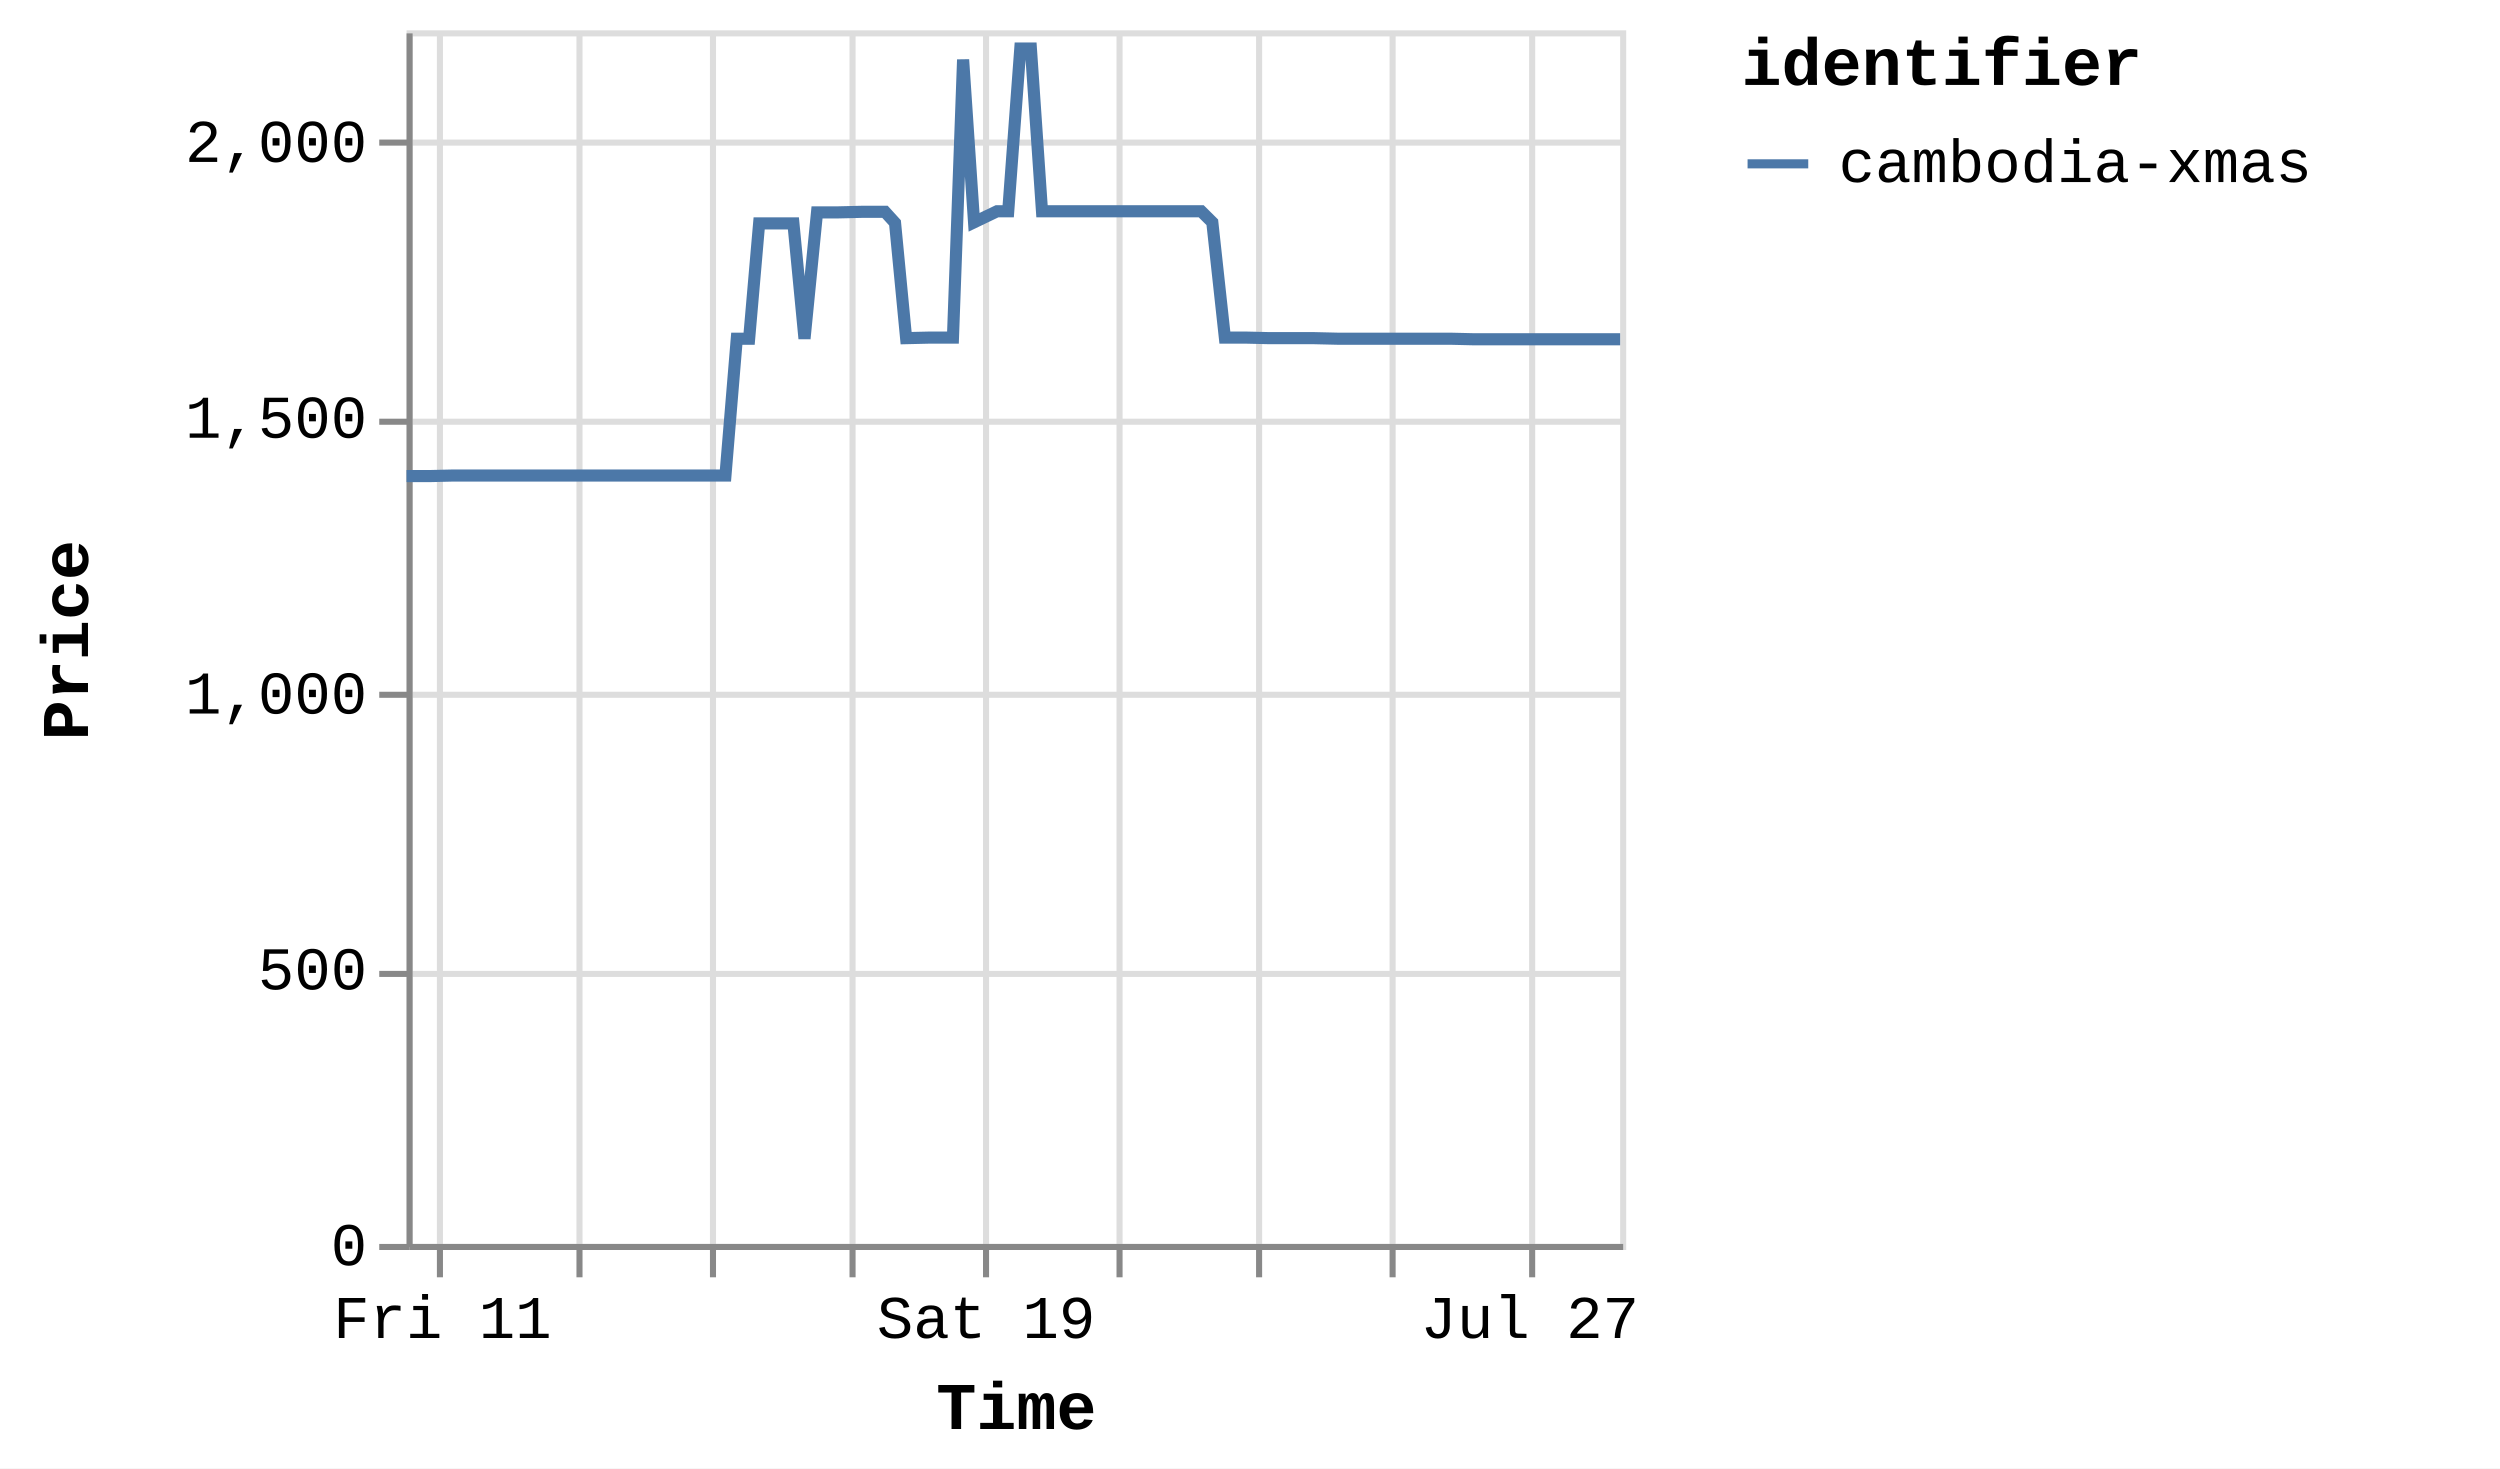
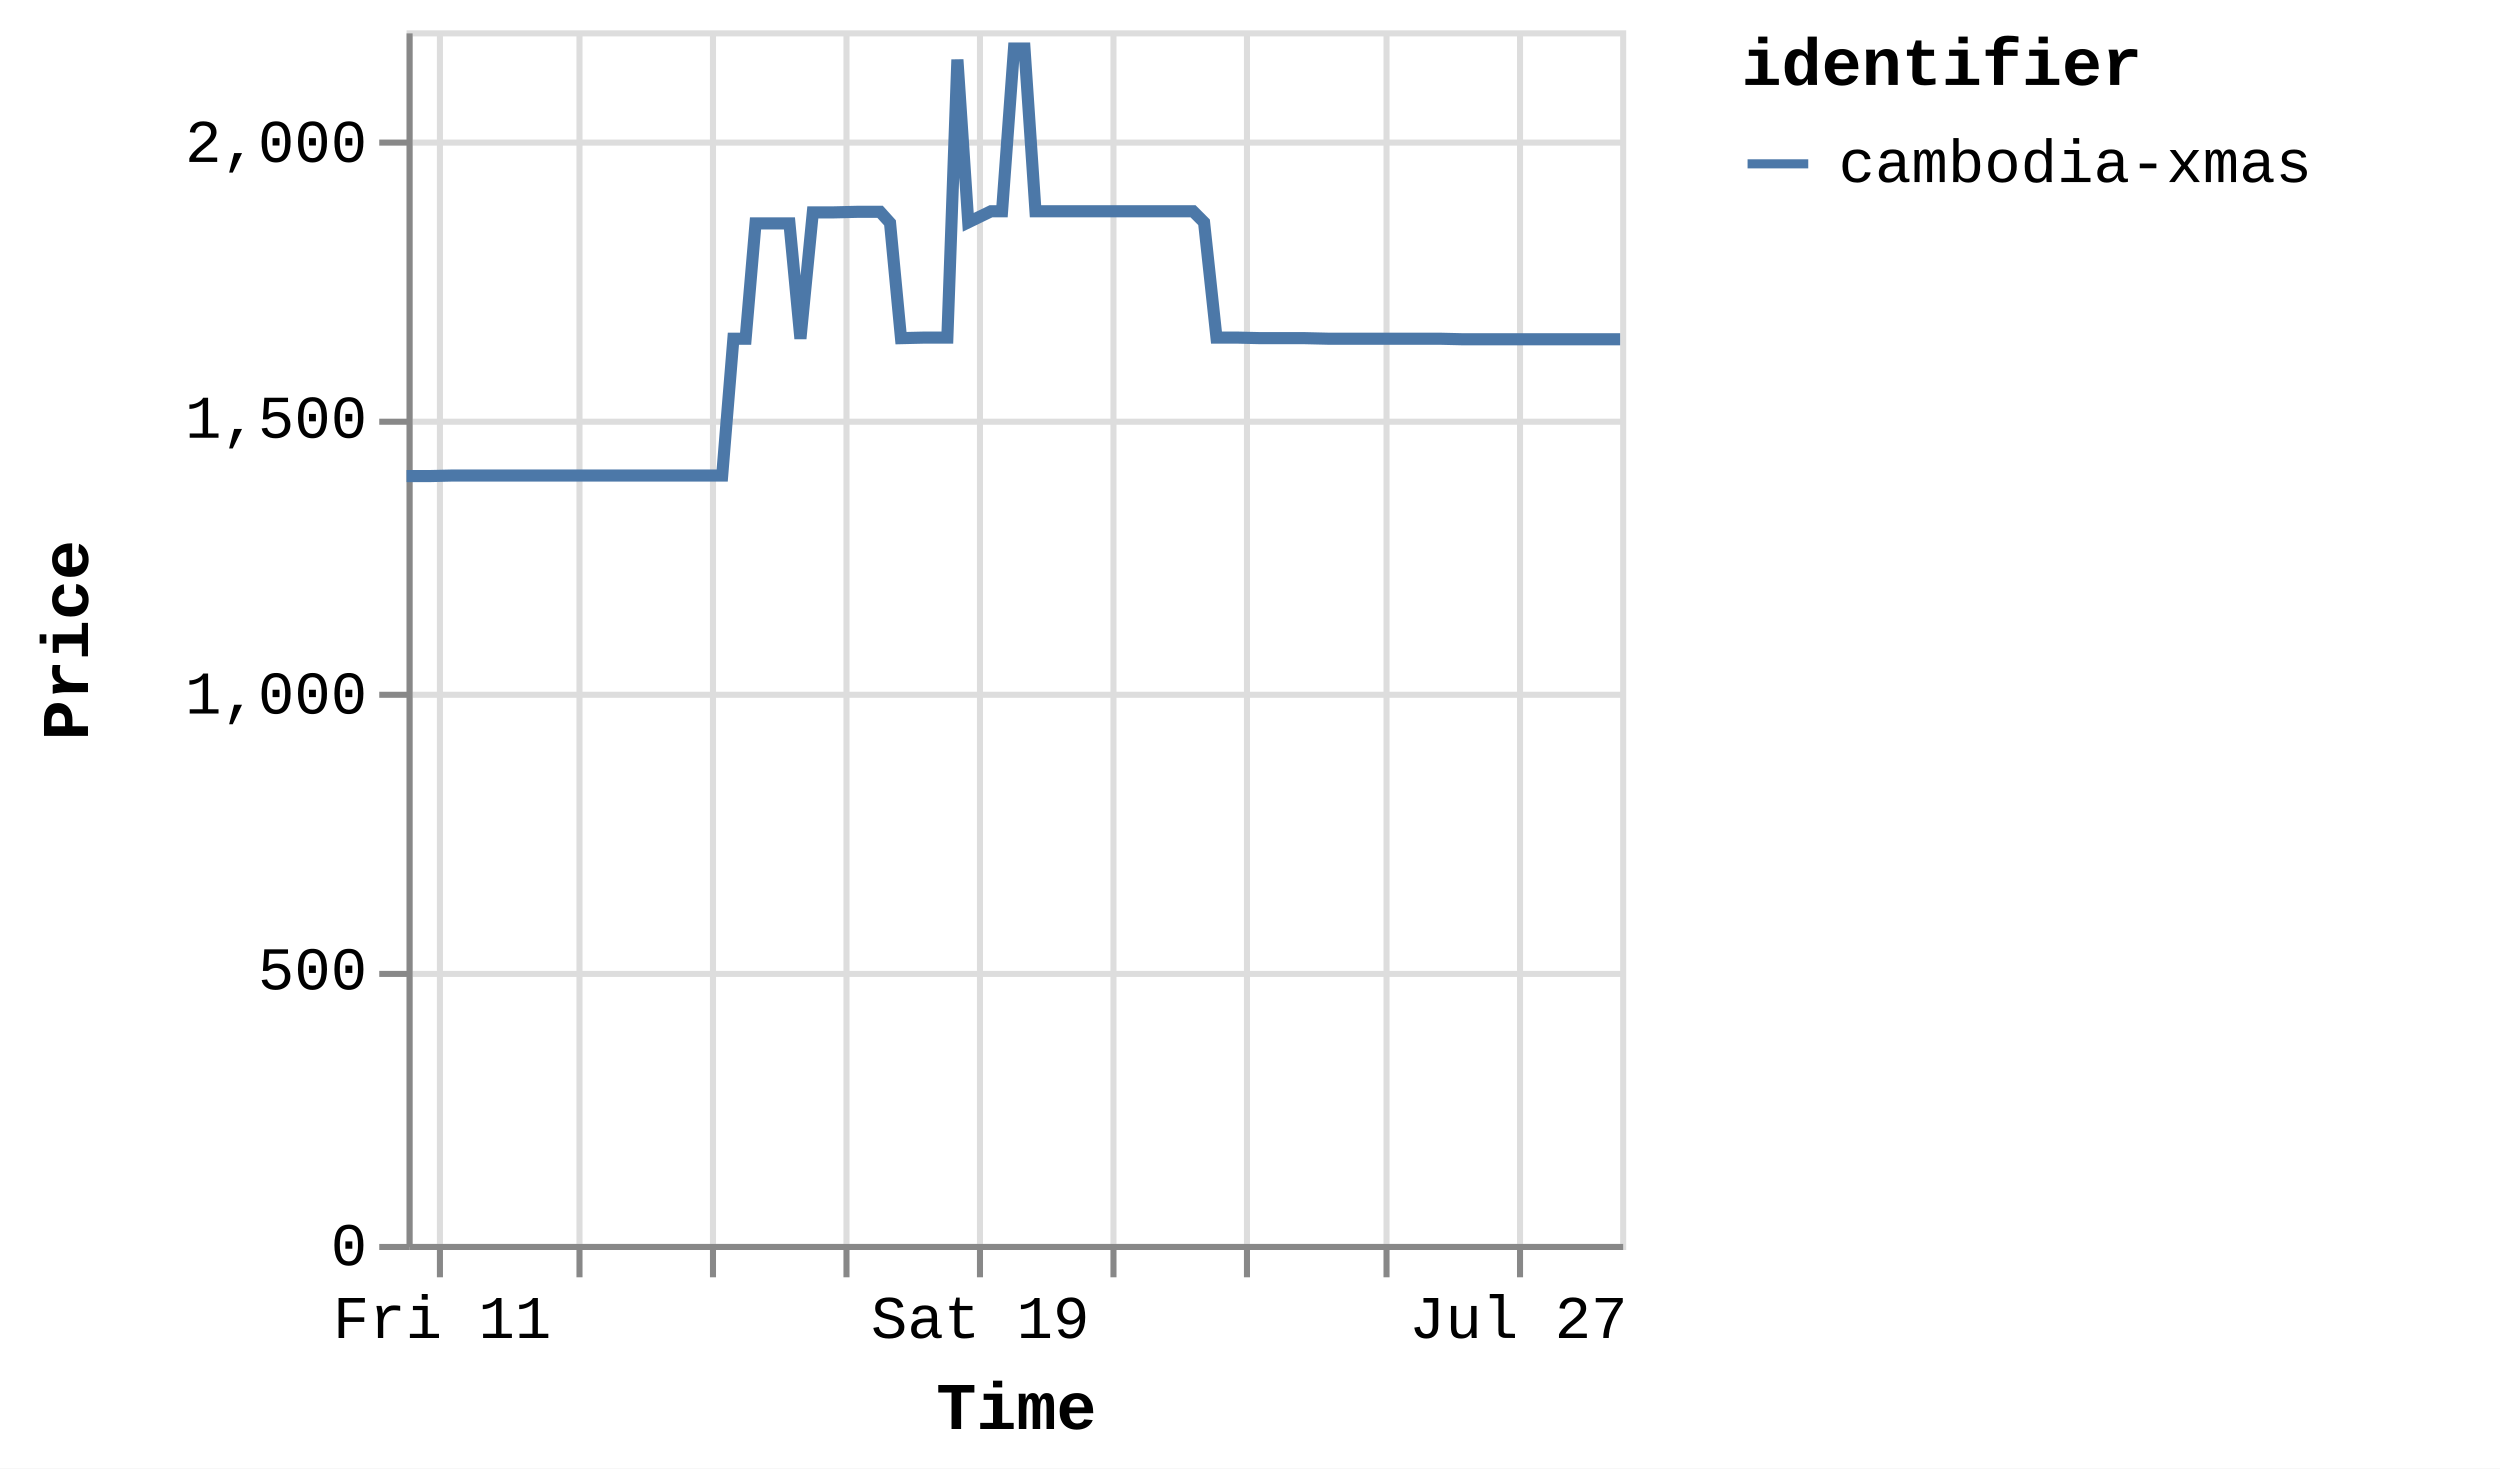
<svg xmlns="http://www.w3.org/2000/svg" version="1.1" class="marks" width="412" height="242" viewBox="0 0 412 242">
  <rect width="412" height="242" fill="white" />
  <g fill="none" stroke-miterlimit="10" transform="translate(67,5)">
    <g class="mark-group role-frame root" role="graphics-object" aria-roledescription="group mark container">
      <g transform="translate(0,0)">
        <path class="background" aria-hidden="true" d="M0.5,0.5h200v200h-200Z" stroke="#ddd" />
        <g>
          <g class="mark-group role-axis" aria-hidden="true">
            <g transform="translate(0.5,200.5)">
              <path class="background" aria-hidden="true" d="M0,0h0v0h0Z" pointer-events="none" />
              <g>
                <g class="mark-rule role-axis-grid" pointer-events="none">
                  <line transform="translate(5,-200)" x2="0" y2="200" stroke="#ddd" stroke-width="1" opacity="1" />
                  <line transform="translate(28,-200)" x2="0" y2="200" stroke="#ddd" stroke-width="1" opacity="1" />
                  <line transform="translate(50,-200)" x2="0" y2="200" stroke="#ddd" stroke-width="1" opacity="1" />
-                   <line transform="translate(73,-200)" x2="0" y2="200" stroke="#ddd" stroke-width="1" opacity="1" />
-                   <line transform="translate(95,-200)" x2="0" y2="200" stroke="#ddd" stroke-width="1" opacity="1" />
-                   <line transform="translate(117,-200)" x2="0" y2="200" stroke="#ddd" stroke-width="1" opacity="1" />
-                   <line transform="translate(140,-200)" x2="0" y2="200" stroke="#ddd" stroke-width="1" opacity="1" />
-                   <line transform="translate(162,-200)" x2="0" y2="200" stroke="#ddd" stroke-width="1" opacity="1" />
-                   <line transform="translate(185,-200)" x2="0" y2="200" stroke="#ddd" stroke-width="1" opacity="1" />
+                   <line transform="translate(72,-200)" x2="0" y2="200" stroke="#ddd" stroke-width="1" opacity="1" />
+                   <line transform="translate(94,-200)" x2="0" y2="200" stroke="#ddd" stroke-width="1" opacity="1" />
+                   <line transform="translate(116,-200)" x2="0" y2="200" stroke="#ddd" stroke-width="1" opacity="1" />
+                   <line transform="translate(138,-200)" x2="0" y2="200" stroke="#ddd" stroke-width="1" opacity="1" />
+                   <line transform="translate(161,-200)" x2="0" y2="200" stroke="#ddd" stroke-width="1" opacity="1" />
+                   <line transform="translate(183,-200)" x2="0" y2="200" stroke="#ddd" stroke-width="1" opacity="1" />
                </g>
              </g>
              <path class="foreground" aria-hidden="true" d="" pointer-events="none" display="none" />
            </g>
          </g>
          <g class="mark-group role-axis" aria-hidden="true">
            <g transform="translate(0.5,0.5)">
              <path class="background" aria-hidden="true" d="M0,0h0v0h0Z" pointer-events="none" />
              <g>
                <g class="mark-rule role-axis-grid" pointer-events="none">
                  <line transform="translate(0,200)" x2="200" y2="0" stroke="#ddd" stroke-width="1" opacity="1" />
                  <line transform="translate(0,155)" x2="200" y2="0" stroke="#ddd" stroke-width="1" opacity="1" />
                  <line transform="translate(0,109)" x2="200" y2="0" stroke="#ddd" stroke-width="1" opacity="1" />
                  <line transform="translate(0,64)" x2="200" y2="0" stroke="#ddd" stroke-width="1" opacity="1" />
                  <line transform="translate(0,18)" x2="200" y2="0" stroke="#ddd" stroke-width="1" opacity="1" />
                </g>
              </g>
              <path class="foreground" aria-hidden="true" d="" pointer-events="none" display="none" />
            </g>
          </g>
-           <g class="mark-group role-axis" role="graphics-symbol" aria-roledescription="axis" aria-label="X-axis titled 'Time' for a time scale with values from Thursday, 10 July 2025, 12:25:32 PM to Monday, 28 July 2025, 8:59:00 AM">
+           <g class="mark-group role-axis" role="graphics-symbol" aria-roledescription="axis" aria-label="X-axis titled 'Time' for a time scale with values from Thursday, 10 July 2025, 12:25:32 PM to Monday, 28 July 2025, 1:25:13 PM">
            <g transform="translate(0.5,200.5)">
              <path class="background" aria-hidden="true" d="M0,0h0v0h0Z" pointer-events="none" />
              <g>
                <g class="mark-rule role-axis-tick" pointer-events="none">
                  <line transform="translate(5,0)" x2="0" y2="5" stroke="#888" stroke-width="1" opacity="1" />
                  <line transform="translate(28,0)" x2="0" y2="5" stroke="#888" stroke-width="1" opacity="1" />
                  <line transform="translate(50,0)" x2="0" y2="5" stroke="#888" stroke-width="1" opacity="1" />
-                   <line transform="translate(73,0)" x2="0" y2="5" stroke="#888" stroke-width="1" opacity="1" />
-                   <line transform="translate(95,0)" x2="0" y2="5" stroke="#888" stroke-width="1" opacity="1" />
-                   <line transform="translate(117,0)" x2="0" y2="5" stroke="#888" stroke-width="1" opacity="1" />
-                   <line transform="translate(140,0)" x2="0" y2="5" stroke="#888" stroke-width="1" opacity="1" />
-                   <line transform="translate(162,0)" x2="0" y2="5" stroke="#888" stroke-width="1" opacity="1" />
-                   <line transform="translate(185,0)" x2="0" y2="5" stroke="#888" stroke-width="1" opacity="1" />
+                   <line transform="translate(72,0)" x2="0" y2="5" stroke="#888" stroke-width="1" opacity="1" />
+                   <line transform="translate(94,0)" x2="0" y2="5" stroke="#888" stroke-width="1" opacity="1" />
+                   <line transform="translate(116,0)" x2="0" y2="5" stroke="#888" stroke-width="1" opacity="1" />
+                   <line transform="translate(138,0)" x2="0" y2="5" stroke="#888" stroke-width="1" opacity="1" />
+                   <line transform="translate(161,0)" x2="0" y2="5" stroke="#888" stroke-width="1" opacity="1" />
+                   <line transform="translate(183,0)" x2="0" y2="5" stroke="#888" stroke-width="1" opacity="1" />
                </g>
                <g class="mark-text role-axis-label" pointer-events="none">
-                   <text text-anchor="middle" transform="translate(5.40146,15)" font-family="Liberation Mono" font-size="10px" fill="#000" opacity="1">Fri 11</text>
-                   <text text-anchor="middle" transform="translate(27.80219,15)" font-family="Liberation Mono" font-size="10px" fill="#000" opacity="0">Jul 13</text>
-                   <text text-anchor="middle" transform="translate(50.20291,15)" font-family="Liberation Mono" font-size="10px" fill="#000" opacity="0">Tue 15</text>
-                   <text text-anchor="middle" transform="translate(72.60364,15)" font-family="Liberation Mono" font-size="10px" fill="#000" opacity="0">Thu 17</text>
-                   <text text-anchor="middle" transform="translate(95.00437,15)" font-family="Liberation Mono" font-size="10px" fill="#000" opacity="1">Sat 19</text>
-                   <text text-anchor="middle" transform="translate(117.4051,15)" font-family="Liberation Mono" font-size="10px" fill="#000" opacity="0">Mon 21</text>
-                   <text text-anchor="middle" transform="translate(139.8058,15)" font-family="Liberation Mono" font-size="10px" fill="#000" opacity="0">Wed 23</text>
-                   <text text-anchor="middle" transform="translate(162.2065,15)" font-family="Liberation Mono" font-size="10px" fill="#000" opacity="0">Fri 25</text>
-                   <text text-anchor="middle" transform="translate(184.6073,15)" font-family="Liberation Mono" font-size="10px" fill="#000" opacity="1">Jul 27</text>
+                   <text text-anchor="middle" transform="translate(5.346108,15)" font-family="Liberation Mono" font-size="10px" fill="#000" opacity="1">Fri 11</text>
+                   <text text-anchor="middle" transform="translate(27.51728,15)" font-family="Liberation Mono" font-size="10px" fill="#000" opacity="0">Jul 13</text>
+                   <text text-anchor="middle" transform="translate(49.68846,15)" font-family="Liberation Mono" font-size="10px" fill="#000" opacity="0">Tue 15</text>
+                   <text text-anchor="middle" transform="translate(71.85963,15)" font-family="Liberation Mono" font-size="10px" fill="#000" opacity="0">Thu 17</text>
+                   <text text-anchor="middle" transform="translate(94.03081,15)" font-family="Liberation Mono" font-size="10px" fill="#000" opacity="1">Sat 19</text>
+                   <text text-anchor="middle" transform="translate(116.202,15)" font-family="Liberation Mono" font-size="10px" fill="#000" opacity="0">Mon 21</text>
+                   <text text-anchor="middle" transform="translate(138.3732,15)" font-family="Liberation Mono" font-size="10px" fill="#000" opacity="0">Wed 23</text>
+                   <text text-anchor="middle" transform="translate(160.5443,15)" font-family="Liberation Mono" font-size="10px" fill="#000" opacity="0">Fri 25</text>
+                   <text text-anchor="middle" transform="translate(182.7155,15)" font-family="Liberation Mono" font-size="10px" fill="#000" opacity="1">Jul 27</text>
                </g>
                <g class="mark-rule role-axis-domain" pointer-events="none">
                  <line transform="translate(0,0)" x2="200" y2="0" stroke="#888" stroke-width="1" opacity="1" />
                </g>
                <g class="mark-text role-axis-title" pointer-events="none">
                  <text text-anchor="middle" transform="translate(100,30)" font-family="Liberation Mono" font-size="11px" font-weight="bold" fill="#000" opacity="1">Time</text>
                </g>
              </g>
              <path class="foreground" aria-hidden="true" d="" pointer-events="none" display="none" />
            </g>
          </g>
          <g class="mark-group role-axis" role="graphics-symbol" aria-roledescription="axis" aria-label="Y-axis titled 'Price' for a linear scale with values from 0 to 2,200">
            <g transform="translate(0.5,0.5)">
              <path class="background" aria-hidden="true" d="M0,0h0v0h0Z" pointer-events="none" />
              <g>
                <g class="mark-rule role-axis-tick" pointer-events="none">
                  <line transform="translate(0,200)" x2="-5" y2="0" stroke="#888" stroke-width="1" opacity="1" />
                  <line transform="translate(0,155)" x2="-5" y2="0" stroke="#888" stroke-width="1" opacity="1" />
                  <line transform="translate(0,109)" x2="-5" y2="0" stroke="#888" stroke-width="1" opacity="1" />
                  <line transform="translate(0,64)" x2="-5" y2="0" stroke="#888" stroke-width="1" opacity="1" />
                  <line transform="translate(0,18)" x2="-5" y2="0" stroke="#888" stroke-width="1" opacity="1" />
                </g>
                <g class="mark-text role-axis-label" pointer-events="none">
                  <text text-anchor="end" transform="translate(-7,203)" font-family="Liberation Mono" font-size="10px" fill="#000" opacity="1">0</text>
                  <text text-anchor="end" transform="translate(-7,157.5455)" font-family="Liberation Mono" font-size="10px" fill="#000" opacity="1">500</text>
                  <text text-anchor="end" transform="translate(-7,112.0909)" font-family="Liberation Mono" font-size="10px" fill="#000" opacity="1">1,000</text>
                  <text text-anchor="end" transform="translate(-7,66.63636)" font-family="Liberation Mono" font-size="10px" fill="#000" opacity="1">1,500</text>
                  <text text-anchor="end" transform="translate(-7,21.18182)" font-family="Liberation Mono" font-size="10px" fill="#000" opacity="1">2,000</text>
                </g>
                <g class="mark-rule role-axis-domain" pointer-events="none">
                  <line transform="translate(0,200)" x2="0" y2="-200" stroke="#888" stroke-width="1" opacity="1" />
                </g>
                <g class="mark-text role-axis-title" pointer-events="none">
                  <text text-anchor="middle" transform="translate(-51,100) rotate(-90) translate(0,-2)" font-family="Liberation Mono" font-size="11px" font-weight="bold" fill="#000" opacity="1">Price</text>
                </g>
              </g>
              <path class="foreground" aria-hidden="true" d="" pointer-events="none" display="none" />
            </g>
          </g>
          <g class="mark-group role-scope pathgroup" role="graphics-object" aria-roledescription="group mark container">
            <g transform="translate(0,0)">
              <path class="background" aria-hidden="true" d="M0,0h200v200h-200Z" />
              <g>
                <g class="mark-line role-mark marks" role="graphics-object" aria-roledescription="line mark container">
-                   <path aria-label="Time: Jul 10, 2025; Price: 1392; identifier: cambodia-xmas" role="graphics-symbol" aria-roledescription="line mark" d="M0,73.455L0.151,73.455L2.107,73.455L3.918,73.455L7.737,73.364L9.564,73.364L11.613,73.364L13.292,73.364L15.119,73.364L18.904,73.364L20.744,73.364L22.733,73.364L24.47,73.364L26.306,73.364L30.13,73.364L31.945,73.364L33.94,73.364L35.673,73.364L37.504,73.364L41.356,73.364L43.201,73.364L45.241,73.364L46.904,73.364L48.727,73.364L52.553,73.364L54.423,50.818L56.456,50.818L58.107,31.818L59.93,31.818L63.753,31.818L65.582,50.818L67.648,30L69.314,30L71.134,30L74.953,29.909L76.779,29.909L78.847,29.909L80.501,31.727L82.329,50.727L86.16,50.636L87.983,50.636L90.047,50.636L91.719,4.818L93.526,31.636L97.312,29.818L99.154,29.818L101.147,3L102.889,3L104.722,29.818L108.563,29.818L110.351,29.818L112.4,29.818L114.082,29.818L115.921,29.818L119.773,29.818L121.605,29.818L123.659,29.818L125.317,29.818L127.133,29.818L130.955,29.818L132.788,31.636L134.859,50.636L136.515,50.636L138.331,50.636L142.171,50.727L143.991,50.727L146.062,50.727L147.723,50.727L149.536,50.727L153.358,50.818L155.189,50.818L157.254,50.818L158.904,50.818L160.733,50.818L164.567,50.818L166.379,50.818L168.446,50.818L170.105,50.818L171.935,50.818L175.75,50.909L177.557,50.909L179.555,50.909L181.293,50.909L183.121,50.909L186.973,50.909L188.756,50.909L190.808,50.909L192.49,50.909L194.326,50.909L198.188,50.909L200,50.909" stroke="#4c78a8" stroke-width="2" />
+                   <path aria-label="Time: Jul 10, 2025; Price: 1392; identifier: cambodia-xmas" role="graphics-symbol" aria-roledescription="line mark" d="M0,73.455L0.149,73.455L2.086,73.455L3.877,73.455L7.658,73.364L9.466,73.364L11.494,73.364L13.156,73.364L14.964,73.364L18.71,73.364L20.531,73.364L22.5,73.364L24.219,73.364L26.036,73.364L29.821,73.364L31.618,73.364L33.592,73.364L35.308,73.364L37.12,73.364L40.933,73.364L42.758,73.364L44.777,73.364L46.423,73.364L48.227,73.364L52.014,73.364L53.865,50.818L55.877,50.818L57.512,31.818L59.316,31.818L63.1,31.818L64.91,50.818L66.954,30L68.604,30L70.405,30L74.185,29.909L75.992,29.909L78.039,29.909L79.676,31.727L81.485,50.727L85.277,50.636L87.081,50.636L89.124,50.636L90.779,4.818L92.568,31.636L96.314,29.818L98.137,29.818L100.11,3L101.835,3L103.649,29.818L107.451,29.818L109.22,29.818L111.248,29.818L112.913,29.818L114.733,29.818L118.545,29.818L120.358,29.818L122.391,29.818L124.033,29.818L125.831,29.818L129.613,29.818L131.428,31.636L133.477,50.636L135.116,50.636L136.914,50.636L140.714,50.727L142.515,50.727L144.565,50.727L146.21,50.727L148.004,50.727L151.786,50.818L153.599,50.818L155.643,50.818L157.276,50.818L159.086,50.818L162.88,50.818L164.674,50.818L166.72,50.818L168.362,50.818L170.173,50.818L173.949,50.909L175.737,50.909L177.715,50.909L179.435,50.909L181.245,50.909L185.057,50.909L186.821,50.909L188.853,50.909L190.517,50.909L192.335,50.909L196.157,50.909L197.95,50.909L200,50.909" stroke="#4c78a8" stroke-width="2" />
                </g>
              </g>
              <path class="foreground" aria-hidden="true" d="" display="none" />
            </g>
          </g>
          <g class="mark-group role-legend" role="graphics-symbol" aria-roledescription="legend" aria-label="Symbol legend titled 'identifier' for stroke color with 1 value: cambodia-xmas">
            <g transform="translate(220,0)">
              <path class="background" aria-hidden="true" d="M0,0h120v27h-120Z" pointer-events="none" />
              <g>
                <g class="mark-group role-legend-entry">
                  <g transform="translate(0,16)">
                    <path class="background" aria-hidden="true" d="M0,0h0v0h0Z" pointer-events="none" />
                    <g>
                      <g class="mark-group role-scope" role="graphics-object" aria-roledescription="group mark container">
                        <g transform="translate(0,0)">
                          <path class="background" aria-hidden="true" d="M0,0h120v11h-120Z" pointer-events="none" opacity="1" />
                          <g>
                            <g class="mark-symbol role-legend-symbol" pointer-events="none">
                              <path transform="translate(6,6)" d="M-5,0L5,0" stroke="#4c78a8" stroke-width="1.5" opacity="1" />
                            </g>
                            <g class="mark-text role-legend-label" pointer-events="none">
                              <text text-anchor="start" transform="translate(16,9)" font-family="Liberation Mono" font-size="10px" fill="#000" opacity="1">cambodia-xmas</text>
                            </g>
                          </g>
                          <path class="foreground" aria-hidden="true" d="" pointer-events="none" display="none" />
                        </g>
                      </g>
                    </g>
                    <path class="foreground" aria-hidden="true" d="" pointer-events="none" display="none" />
                  </g>
                </g>
                <g class="mark-text role-legend-title" pointer-events="none">
                  <text text-anchor="start" transform="translate(0,9)" font-family="Liberation Mono" font-size="11px" font-weight="bold" fill="#000" opacity="1">identifier</text>
                </g>
              </g>
              <path class="foreground" aria-hidden="true" d="" pointer-events="none" display="none" />
            </g>
          </g>
        </g>
        <path class="foreground" aria-hidden="true" d="" display="none" />
      </g>
    </g>
  </g>
</svg>
